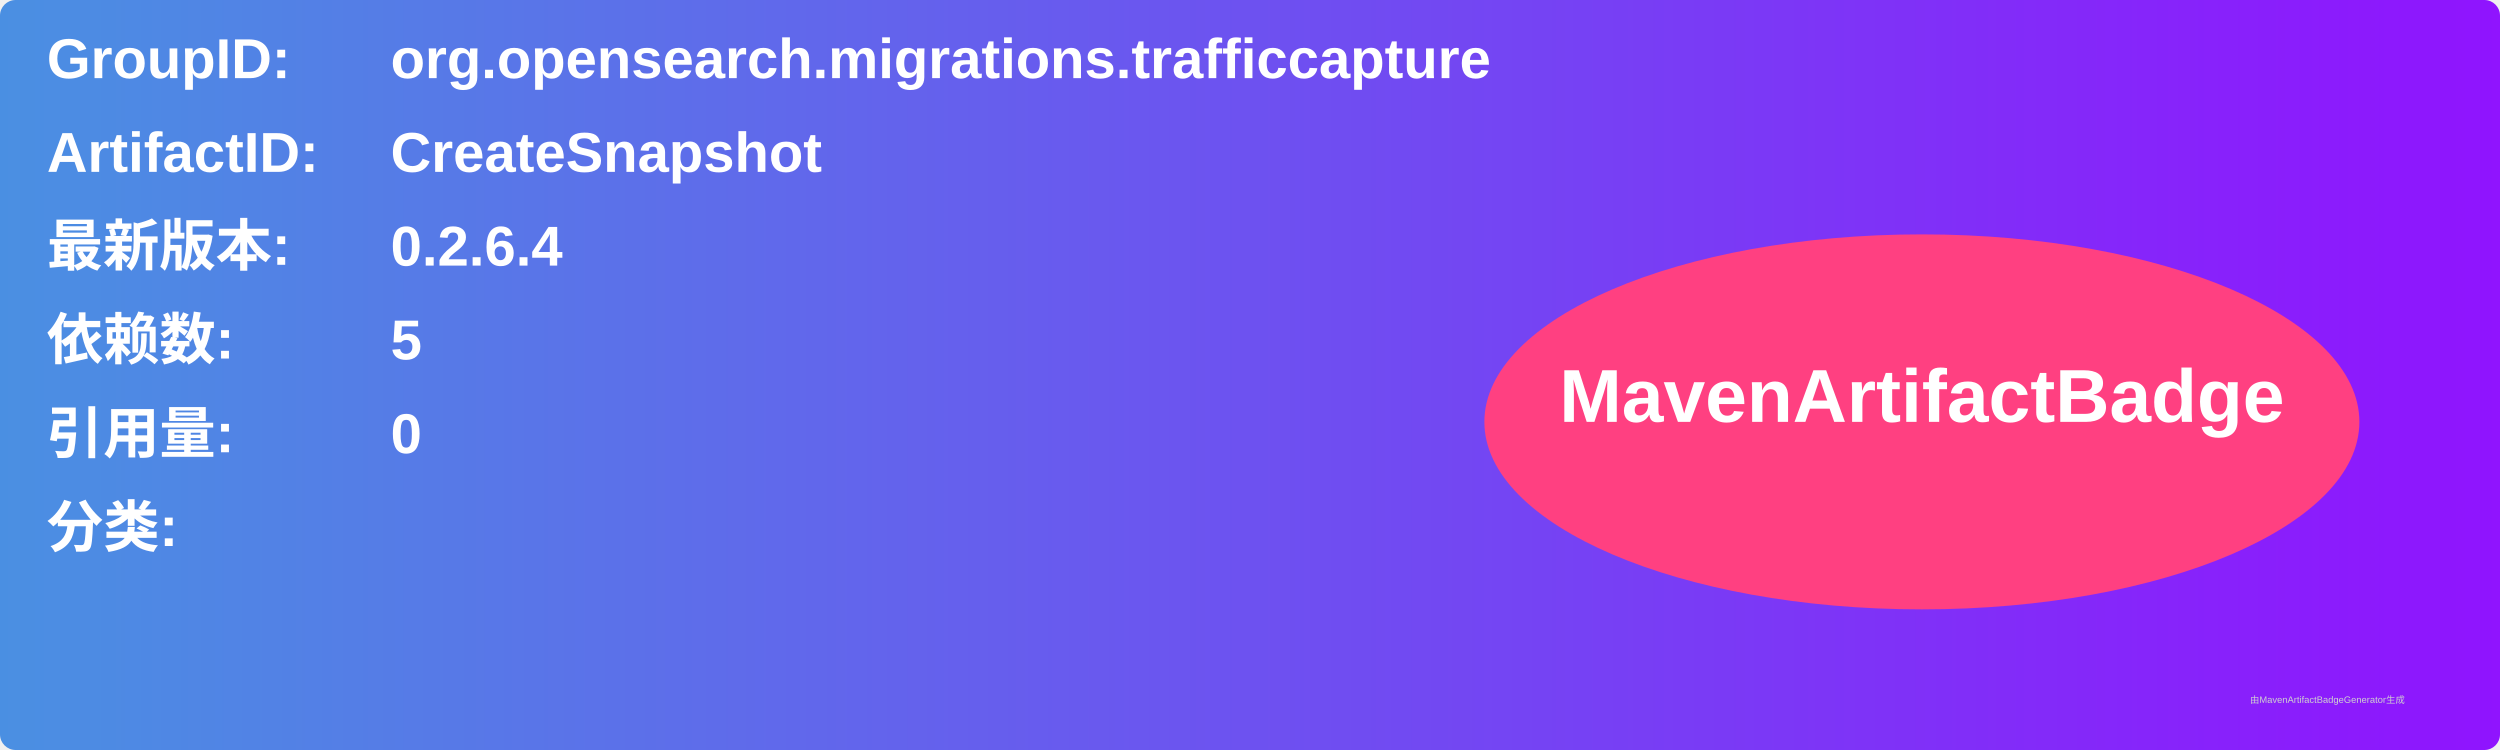
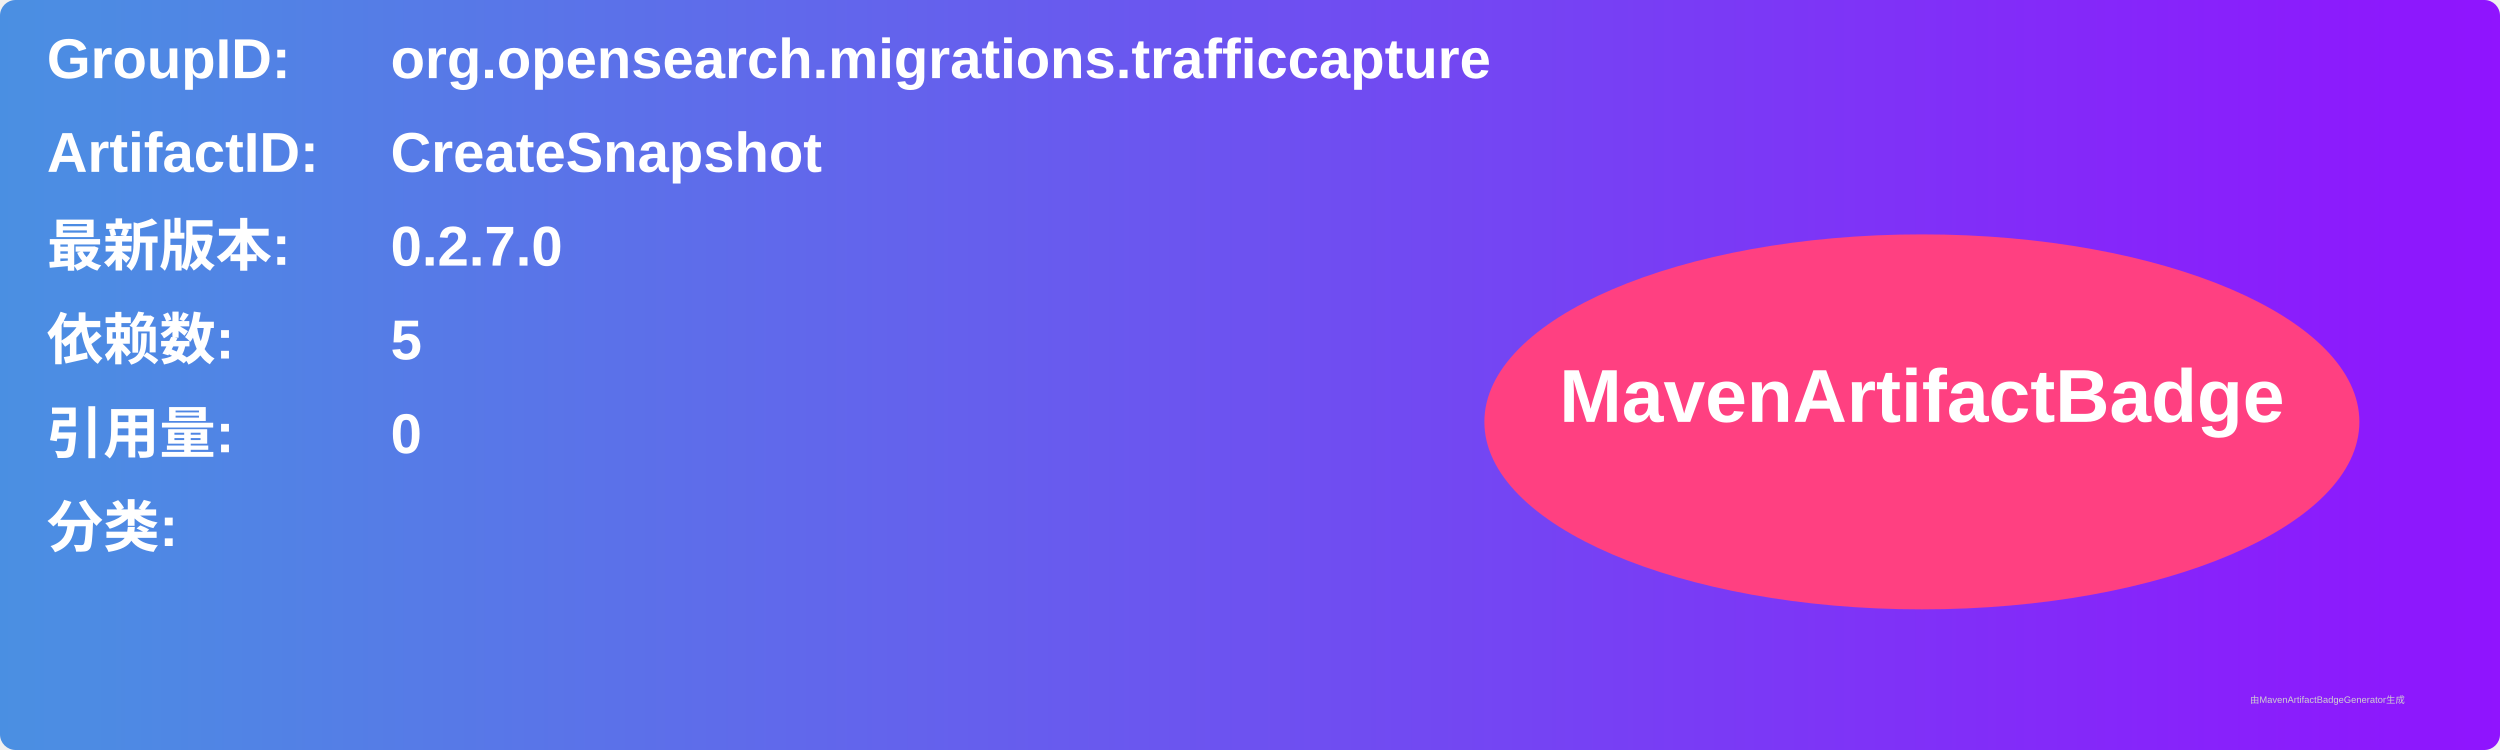
<svg xmlns="http://www.w3.org/2000/svg" width="800" height="240" viewBox="0 0 800 240">
  <linearGradient id="grad" x1="0%" y1="0%" x2="100%" y2="0%">
    <stop offset="0%" stop-color="#4a90e2" />
    <stop offset="100%" stop-color="#9013fe" />
  </linearGradient>
  <rect width="100%" height="100%" rx="5" ry="5" fill="url(#grad)" />
  <g transform="translate(15, 15)">
    <text x="0" y="10" font-family="Arial" font-size="18" fill="white" font-weight="bold" width="260">GroupID:</text>
    <text x="110" y="10" font-family="Arial" font-size="18" fill="white" font-weight="bold" width="460">org.opensearch.migrations.trafficcapture</text>
    <text x="0" y="40" font-family="Arial" font-size="18" fill="white" font-weight="bold" width="260">ArtifactID:</text>
    <text x="110" y="40" font-family="Arial" font-size="18" fill="white" font-weight="bold" width="460">CreateSnapshot</text>
    <text x="0" y="70" font-family="Arial" font-size="18" fill="white" font-weight="bold">最新版本:</text>
    <text x="110" y="70" font-family="Arial" font-size="18" fill="white" font-weight="bold">
-       <tspan font-weight="bold">0.2.6.4</tspan>
+       <tspan font-weight="bold">0.2.7.0</tspan>
    </text>
    <text x="0" y="100" font-family="Arial" font-size="18" fill="white" font-weight="bold">依赖数: </text>
    <text x="110" y="100" font-family="Arial" font-size="18" fill="white">
      <tspan font-weight="bold">5</tspan>
    </text>
    <text x="0" y="130" font-family="Arial" font-size="18" fill="white" font-weight="bold">引用量: </text>
    <text x="110" y="130" font-family="Arial" font-size="18" fill="white">
      <tspan font-weight="bold">0</tspan>
    </text>
    <text x="0" y="160" font-family="Arial" font-size="18" fill="white" font-weight="bold">分类:</text>
    <text x="10" y="190" font-family="Arial" font-size="10" fill="white">
      <tspan font-weight="bold" />
    </text>
    <ellipse cx="600" cy="120" rx="140" ry="60" fill="#ff4081" />
    <text x="600" y="120" text-anchor="middle" font-family="Arial" font-size="24" fill="white" font-weight="bold">MavenArtifactBadge</text>
  </g>
  <text x="720" y="225" font-family="Arial" font-size="3" fill="#d0d0d0">由MavenArtifactBadgeGenerator生成</text>
</svg>
